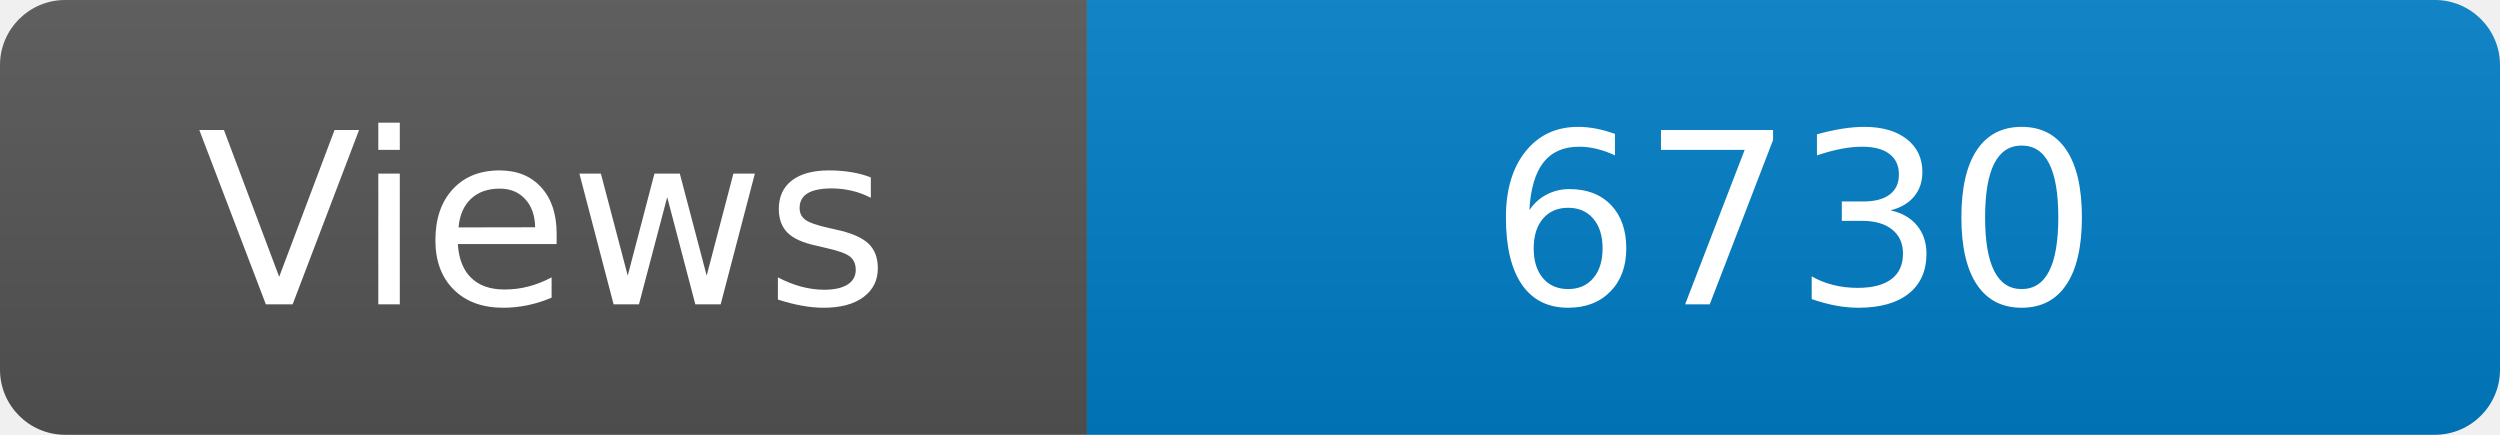
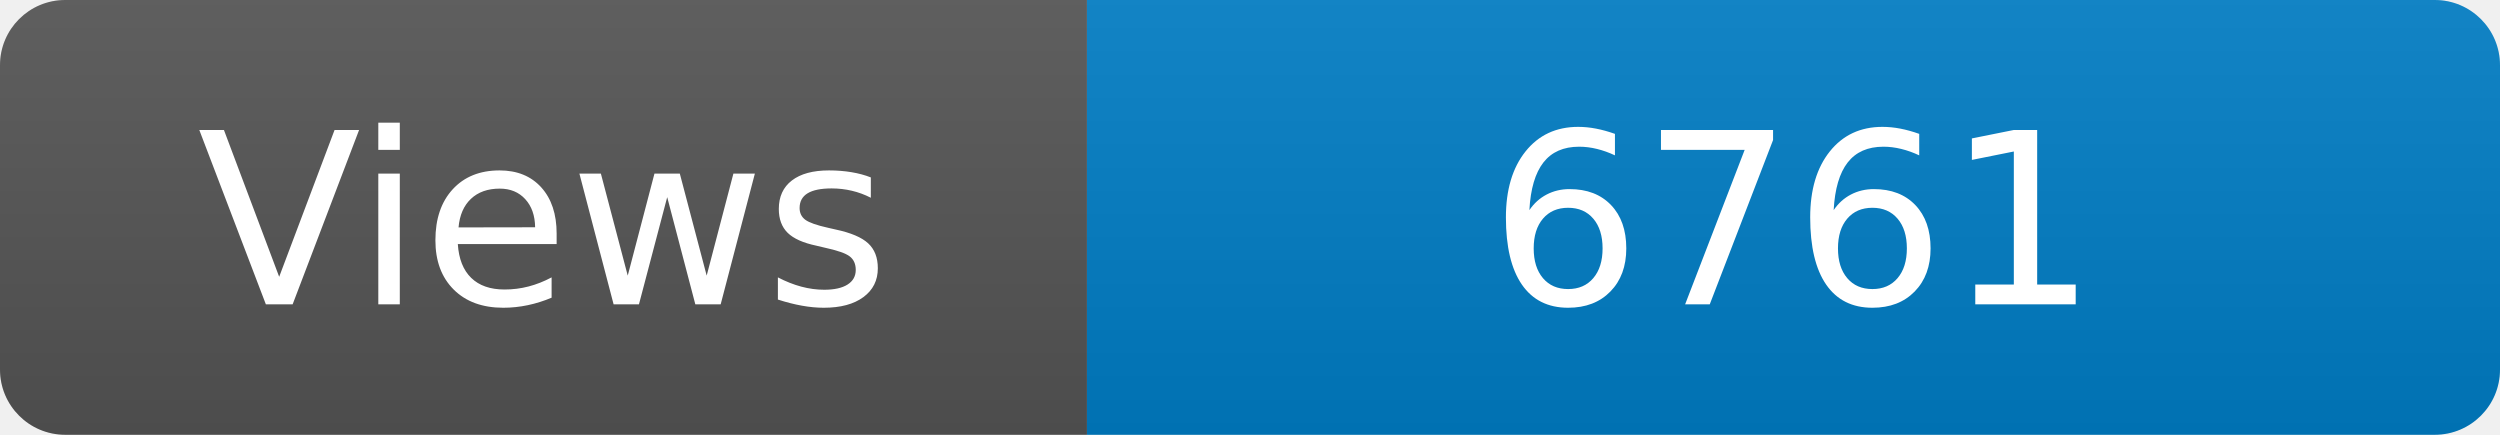
<svg xmlns="http://www.w3.org/2000/svg" width="115" height="20" role="img" aria-label="Maintained?: yes">
  <linearGradient id="s" x2="0" y2="100%">
    <stop offset="0" stop-color="#bbb" stop-opacity=".1" />
    <stop offset="1" stop-opacity=".1" />
  </linearGradient>
  <clipPath id="r">
    <rect width="115" height="20" rx="3" fill="#fff" />
  </clipPath>
  <g clip-path="url(#r)">
    <rect width="50" height="20" fill="#555" />
    <rect x="50" width="160" height="20" fill="#007ec6" />
    <rect width="115" height="20" fill="url(#s)" />
  </g>
  <g fill="#fff" text-anchor="middle" font-family="Verdana,Geneva,DejaVu Sans,sans-serif" font-size="110">
    <text x="250" y="140" transform="scale(.1)" fill="#fff">Views</text>
-     <text x="825" y="140" transform="scale(.1)" fill="#fff">6730</text>
+     <text x="825" y="140" transform="scale(.1)" fill="#fff">6761</text>
  </g>
</svg>
